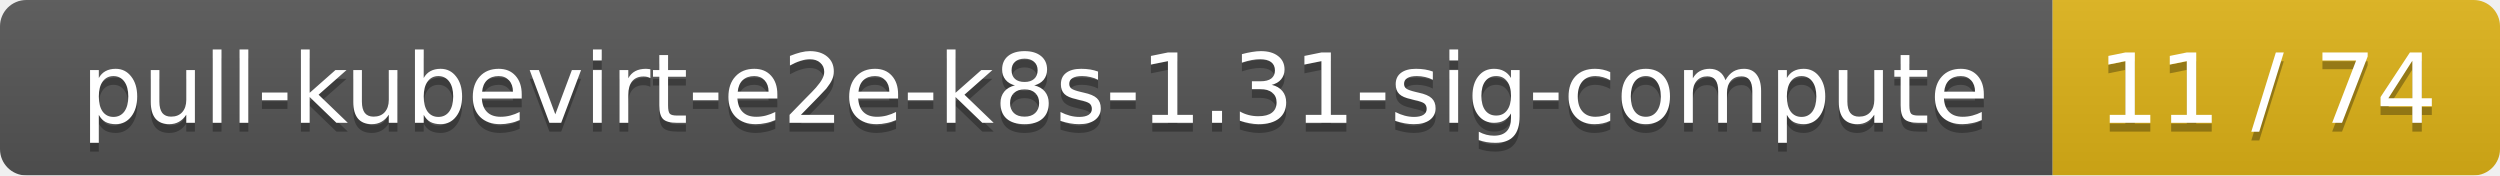
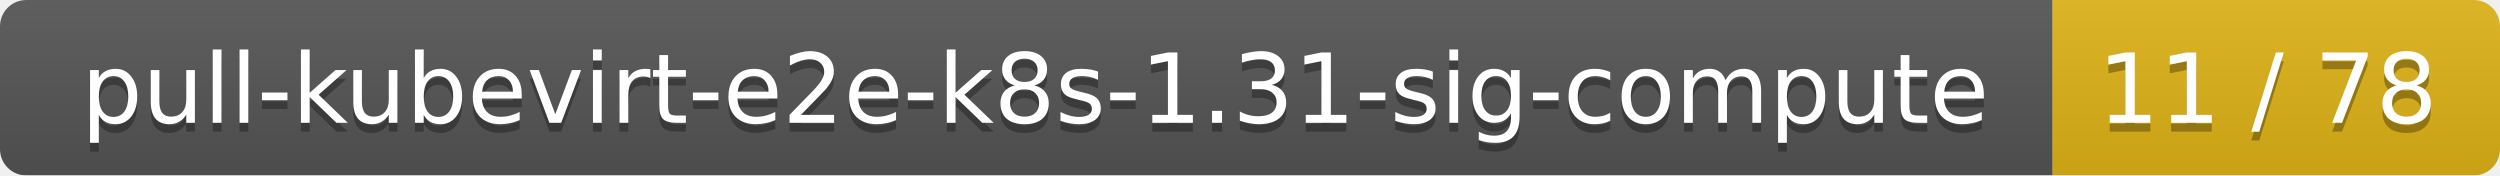
<svg xmlns="http://www.w3.org/2000/svg" width="285" height="20">
  <linearGradient id="smooth" x2="0" y2="100%">
    <stop offset="0" stop-color="#bbb" stop-opacity=".1" />
    <stop offset="1" stop-opacity=".1" />
  </linearGradient>
  <mask id="round">
    <rect width="285" height="20" rx="3" fill="#fff" />
  </mask>
  <g mask="url(#round)">
    <rect width="234" height="20" fill="#555" />
    <rect x="234" width="51" height="20" fill="#dfb317" />
    <rect width="285" height="20" fill="url(#smooth)" />
  </g>
  <g fill="#fff" text-anchor="middle" font-family="DejaVu Sans,Verdana,Geneva,sans-serif" font-size="11">
    <text x="118" y="15" fill="#010101" fill-opacity=".3">pull-kubevirt-e2e-k8s-1.31-sig-compute</text>
    <text x="118" y="14">pull-kubevirt-e2e-k8s-1.31-sig-compute</text>
-     <text x="258.5" y="15" fill="#010101" fill-opacity=".3">11 / 74</text>
-     <text x="258.5" y="14">11 / 74</text>
+     <text x="258.5" y="15" fill="#010101" fill-opacity=".3">11 / 78</text>
+     <text x="258.5" y="14">11 / 78</text>
  </g>
</svg>
